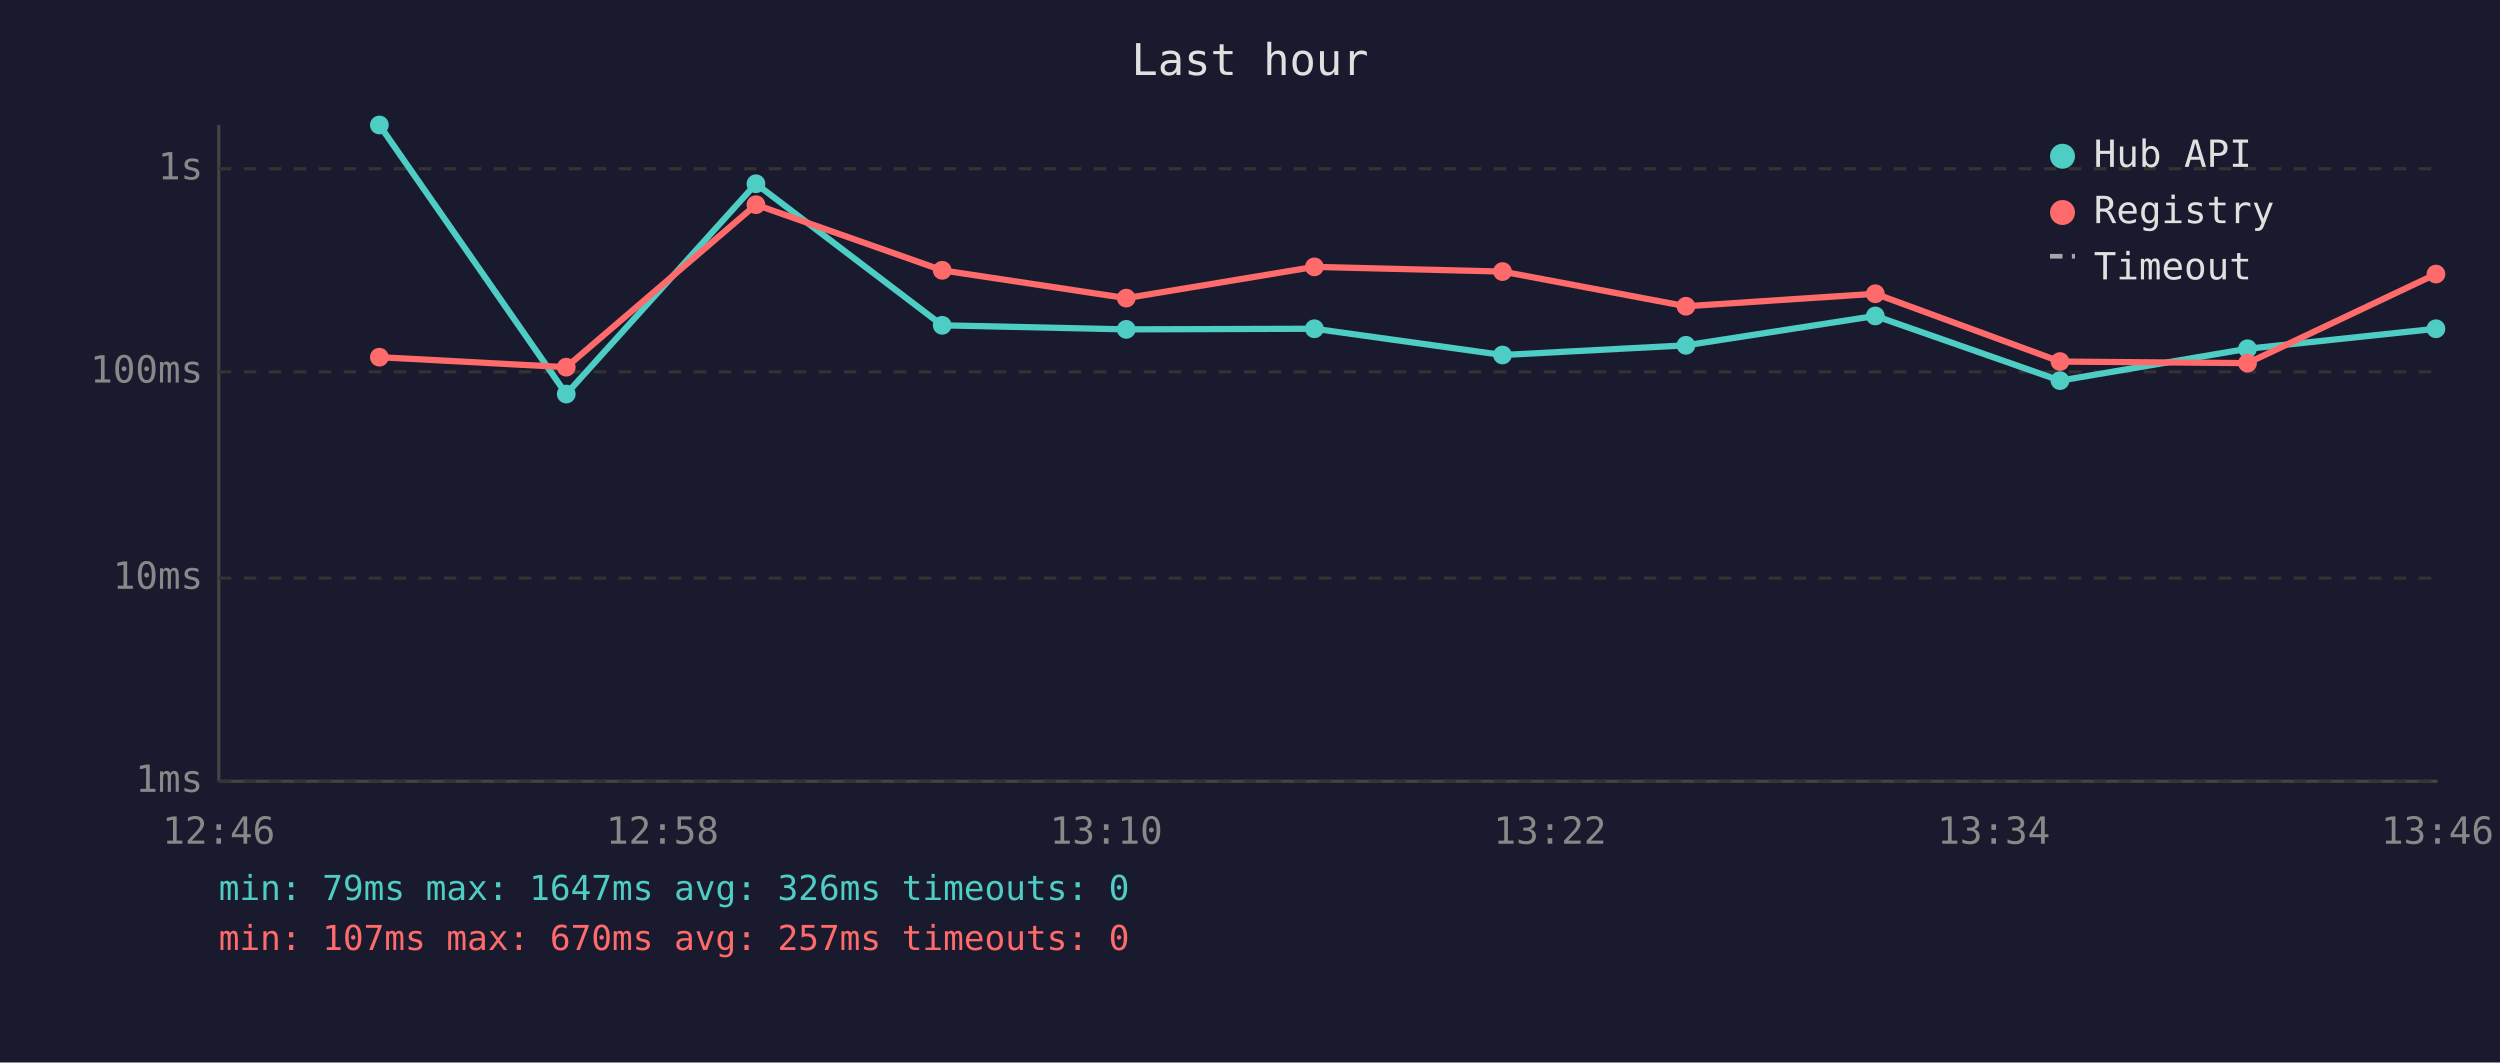
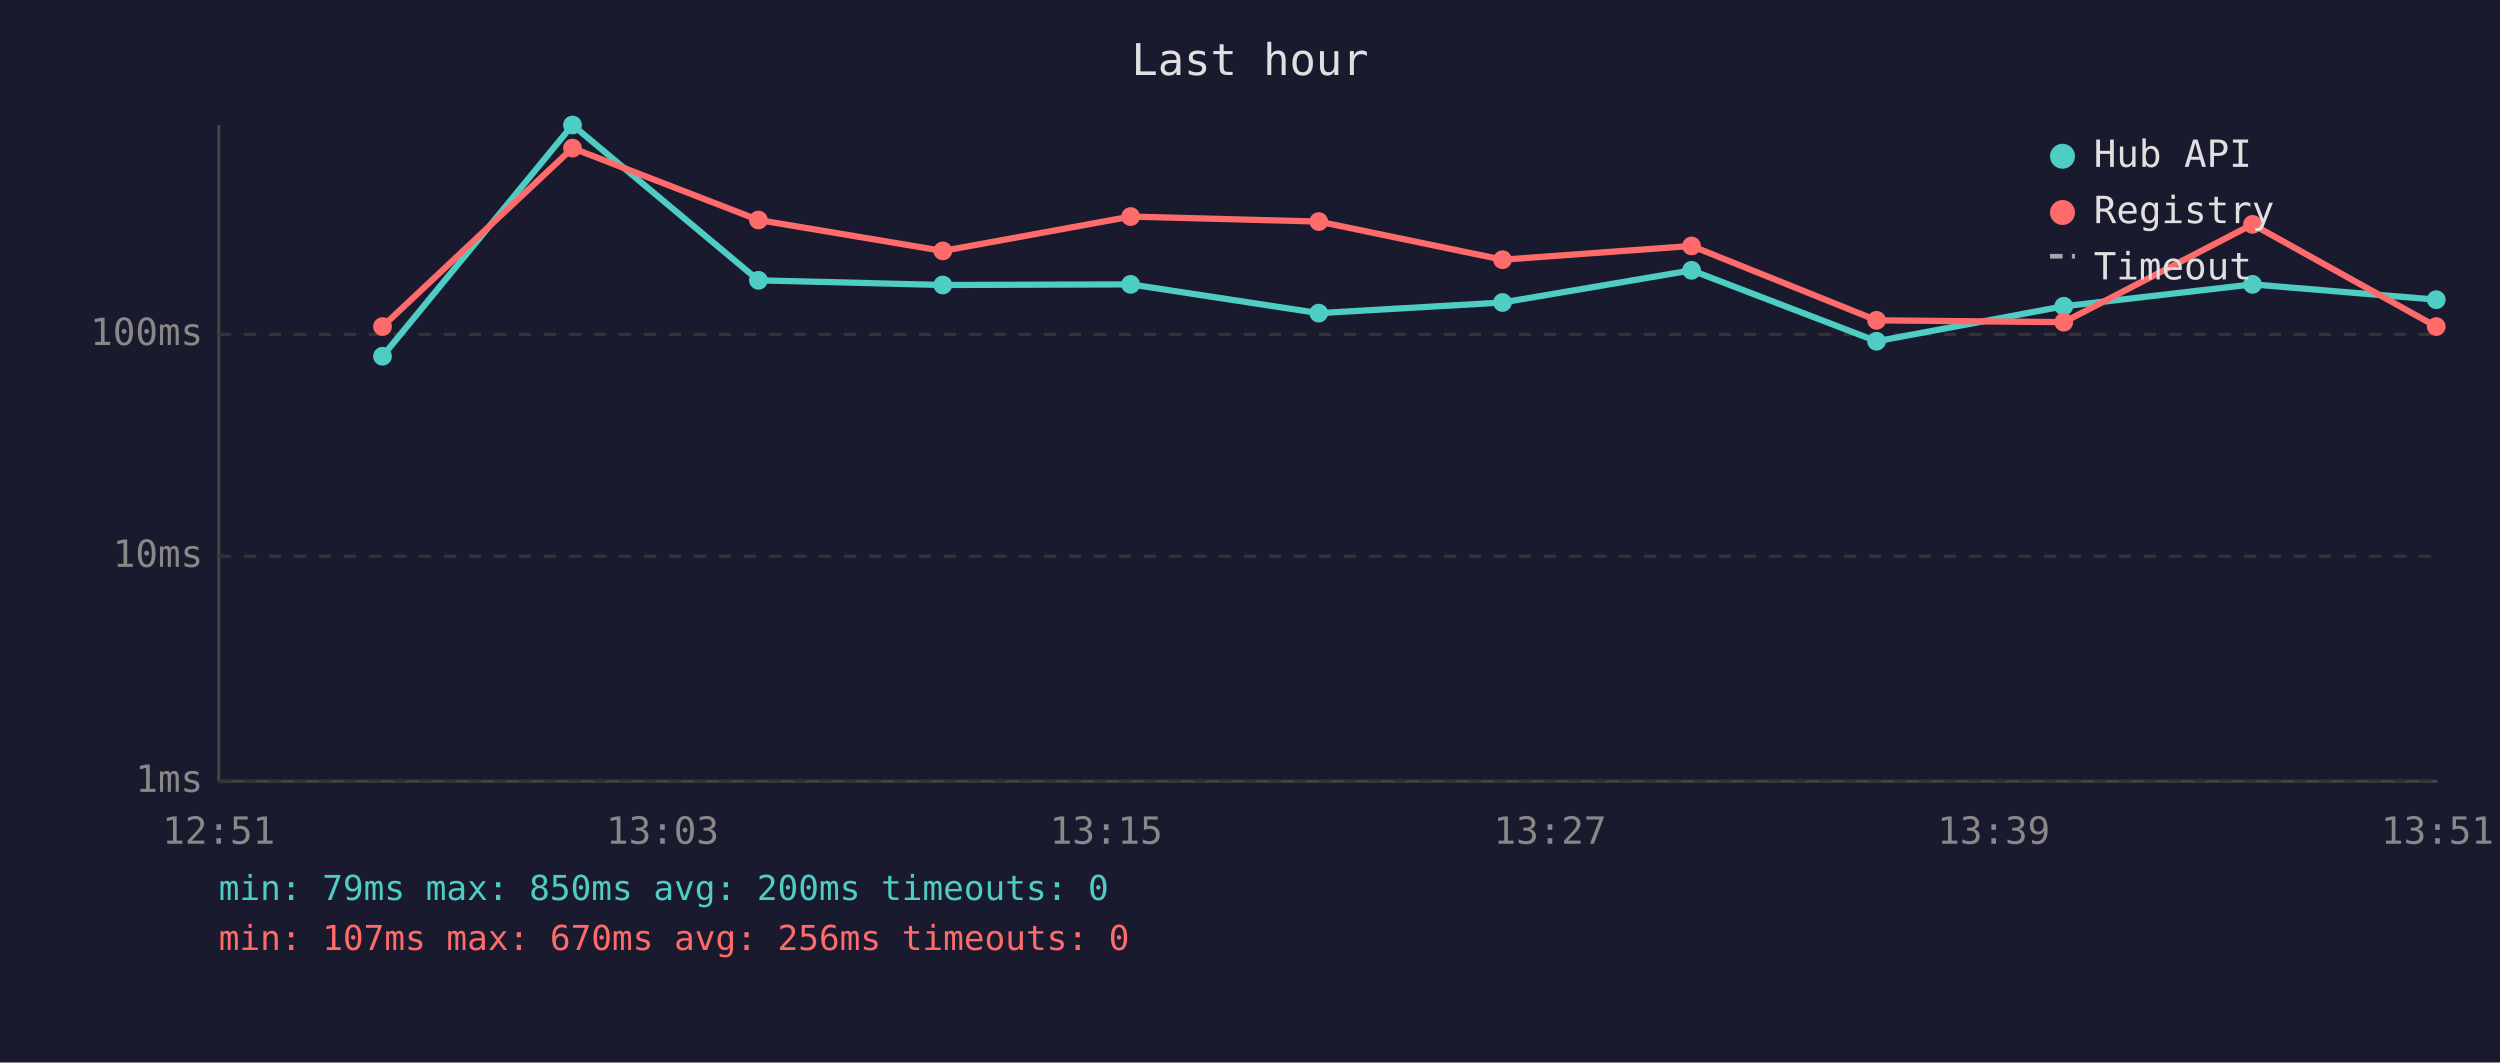
<svg xmlns="http://www.w3.org/2000/svg" viewBox="0 0 800 340" font-family="monospace" font-size="12">
  <rect width="800" height="340" fill="#1a1a2e" />
  <text x="400" y="24" fill="#e0e0e0" font-size="14" text-anchor="middle">Last hour</text>
  <line x1="70" y1="40" x2="70" y2="250" stroke="#444" stroke-width="1" />
  <line x1="70" y1="250" x2="780" y2="250" stroke="#444" stroke-width="1" />
  <line x1="70" y1="250" x2="780" y2="250" stroke="#333" stroke-width="1" stroke-dasharray="4" />
  <text x="65" y="250" fill="#888" text-anchor="end" dominant-baseline="middle">1ms</text>
-   <line x1="70" y1="185" x2="780" y2="185" stroke="#333" stroke-width="1" stroke-dasharray="4" />
-   <text x="65" y="185" fill="#888" text-anchor="end" dominant-baseline="middle">10ms</text>
-   <line x1="70" y1="119" x2="780" y2="119" stroke="#333" stroke-width="1" stroke-dasharray="4" />
-   <text x="65" y="119" fill="#888" text-anchor="end" dominant-baseline="middle">100ms</text>
-   <line x1="70" y1="54" x2="780" y2="54" stroke="#333" stroke-width="1" stroke-dasharray="4" />
-   <text x="65" y="54" fill="#888" text-anchor="end" dominant-baseline="middle">1s</text>
-   <text x="70" y="270" fill="#888" text-anchor="middle">12:46</text>
-   <text x="212" y="270" fill="#888" text-anchor="middle">12:58</text>
-   <text x="354" y="270" fill="#888" text-anchor="middle">13:10</text>
-   <text x="496" y="270" fill="#888" text-anchor="middle">13:22</text>
-   <text x="638" y="270" fill="#888" text-anchor="middle">13:34</text>
-   <text x="780" y="270" fill="#888" text-anchor="middle">13:46</text>
-   <polyline points="121.4,40.0 181.2,126.1 241.9,58.8 301.5,104.1 360.4,105.4 420.6,105.2 480.8,113.6 539.5,110.5 600.1,101.1 659.2,121.8 719.2,111.6 779.5,105.2" fill="none" stroke="#4ecdc4" stroke-width="2" opacity="1" />
-   <circle cx="121.4" cy="40.0" r="3" fill="#4ecdc4" />
-   <circle cx="181.2" cy="126.1" r="3" fill="#4ecdc4" />
-   <circle cx="241.9" cy="58.8" r="3" fill="#4ecdc4" />
-   <circle cx="301.5" cy="104.1" r="3" fill="#4ecdc4" />
-   <circle cx="360.4" cy="105.4" r="3" fill="#4ecdc4" />
-   <circle cx="420.6" cy="105.2" r="3" fill="#4ecdc4" />
-   <circle cx="480.8" cy="113.6" r="3" fill="#4ecdc4" />
-   <circle cx="539.5" cy="110.5" r="3" fill="#4ecdc4" />
-   <circle cx="600.1" cy="101.1" r="3" fill="#4ecdc4" />
-   <circle cx="659.2" cy="121.8" r="3" fill="#4ecdc4" />
-   <circle cx="719.2" cy="111.6" r="3" fill="#4ecdc4" />
-   <circle cx="779.5" cy="105.2" r="3" fill="#4ecdc4" />
-   <polyline points="121.4,114.3 181.2,117.5 241.9,65.5 301.5,86.5 360.4,95.4 420.6,85.4 480.8,86.9 539.5,98.0 600.1,94.0 659.2,115.7 719.2,116.2 779.5,87.7" fill="none" stroke="#ff6b6b" stroke-width="2" opacity="1" />
-   <circle cx="121.4" cy="114.3" r="3" fill="#ff6b6b" />
-   <circle cx="181.2" cy="117.5" r="3" fill="#ff6b6b" />
-   <circle cx="241.9" cy="65.5" r="3" fill="#ff6b6b" />
-   <circle cx="301.5" cy="86.5" r="3" fill="#ff6b6b" />
-   <circle cx="360.4" cy="95.4" r="3" fill="#ff6b6b" />
-   <circle cx="420.6" cy="85.4" r="3" fill="#ff6b6b" />
-   <circle cx="480.8" cy="86.9" r="3" fill="#ff6b6b" />
-   <circle cx="539.5" cy="98.0" r="3" fill="#ff6b6b" />
-   <circle cx="600.1" cy="94.0" r="3" fill="#ff6b6b" />
-   <circle cx="659.2" cy="115.7" r="3" fill="#ff6b6b" />
-   <circle cx="719.2" cy="116.2" r="3" fill="#ff6b6b" />
-   <circle cx="779.5" cy="87.7" r="3" fill="#ff6b6b" />
+   <line x1="70" y1="178" x2="780" y2="178" stroke="#333" stroke-width="1" stroke-dasharray="4" />
+   <text x="65" y="178" fill="#888" text-anchor="end" dominant-baseline="middle">10ms</text>
+   <line x1="70" y1="107" x2="780" y2="107" stroke="#333" stroke-width="1" stroke-dasharray="4" />
+   <text x="65" y="107" fill="#888" text-anchor="end" dominant-baseline="middle">100ms</text>
+   <text x="70" y="270" fill="#888" text-anchor="middle">12:51</text>
+   <text x="212" y="270" fill="#888" text-anchor="middle">13:03</text>
+   <text x="354" y="270" fill="#888" text-anchor="middle">13:15</text>
+   <text x="496" y="270" fill="#888" text-anchor="middle">13:27</text>
+   <text x="638" y="270" fill="#888" text-anchor="middle">13:39</text>
+   <text x="780" y="270" fill="#888" text-anchor="middle">13:51</text>
+   <polyline points="122.4,114.0 183.2,40.0 242.7,89.7 301.7,91.2 361.8,91.0 422.0,100.2 480.8,96.8 541.3,86.5 600.5,109.2 660.4,98.0 720.8,91.0 779.6,95.9" fill="none" stroke="#4ecdc4" stroke-width="2" opacity="1" />
+   <circle cx="122.4" cy="114.0" r="3" fill="#4ecdc4" />
+   <circle cx="183.2" cy="40.0" r="3" fill="#4ecdc4" />
+   <circle cx="242.7" cy="89.7" r="3" fill="#4ecdc4" />
+   <circle cx="301.7" cy="91.2" r="3" fill="#4ecdc4" />
+   <circle cx="361.8" cy="91.0" r="3" fill="#4ecdc4" />
+   <circle cx="422.0" cy="100.2" r="3" fill="#4ecdc4" />
+   <circle cx="480.8" cy="96.8" r="3" fill="#4ecdc4" />
+   <circle cx="541.3" cy="86.5" r="3" fill="#4ecdc4" />
+   <circle cx="600.5" cy="109.2" r="3" fill="#4ecdc4" />
+   <circle cx="660.4" cy="98.0" r="3" fill="#4ecdc4" />
+   <circle cx="720.8" cy="91.0" r="3" fill="#4ecdc4" />
+   <circle cx="779.6" cy="95.9" r="3" fill="#4ecdc4" />
+   <polyline points="122.4,104.5 183.2,47.4 242.7,70.4 301.7,80.3 361.8,69.3 422.0,70.9 480.8,83.1 541.3,78.7 600.5,102.5 660.4,103.1 720.8,71.8 779.6,104.5" fill="none" stroke="#ff6b6b" stroke-width="2" opacity="1" />
+   <circle cx="122.4" cy="104.5" r="3" fill="#ff6b6b" />
+   <circle cx="183.2" cy="47.4" r="3" fill="#ff6b6b" />
+   <circle cx="242.7" cy="70.4" r="3" fill="#ff6b6b" />
+   <circle cx="301.7" cy="80.3" r="3" fill="#ff6b6b" />
+   <circle cx="361.8" cy="69.3" r="3" fill="#ff6b6b" />
+   <circle cx="422.0" cy="70.9" r="3" fill="#ff6b6b" />
+   <circle cx="480.8" cy="83.1" r="3" fill="#ff6b6b" />
+   <circle cx="541.3" cy="78.7" r="3" fill="#ff6b6b" />
+   <circle cx="600.5" cy="102.5" r="3" fill="#ff6b6b" />
+   <circle cx="660.4" cy="103.1" r="3" fill="#ff6b6b" />
+   <circle cx="720.8" cy="71.8" r="3" fill="#ff6b6b" />
+   <circle cx="779.6" cy="104.5" r="3" fill="#ff6b6b" />
  <circle cx="660" cy="50" r="4" fill="#4ecdc4" />
  <text x="670" y="50" fill="#e0e0e0" dominant-baseline="middle">Hub API</text>
  <circle cx="660" cy="68" r="4" fill="#ff6b6b" />
  <text x="670" y="68" fill="#e0e0e0" dominant-baseline="middle">Registry</text>
  <line x1="656" y1="82" x2="664" y2="82" stroke="#e0e0e0" stroke-width="1.5" stroke-dasharray="4,3" opacity="0.7" />
  <text x="670" y="86" fill="#e0e0e0" dominant-baseline="middle">Timeout</text>
-   <text x="70" y="288" fill="#4ecdc4" font-size="11">min: 79ms  max: 1647ms  avg: 326ms  timeouts: 0</text>
-   <text x="70" y="304" fill="#ff6b6b" font-size="11">min: 107ms  max: 670ms  avg: 257ms  timeouts: 0</text>
+   <text x="70" y="288" fill="#4ecdc4" font-size="11">min: 79ms  max: 850ms  avg: 200ms  timeouts: 0</text>
+   <text x="70" y="304" fill="#ff6b6b" font-size="11">min: 107ms  max: 670ms  avg: 256ms  timeouts: 0</text>
</svg>
